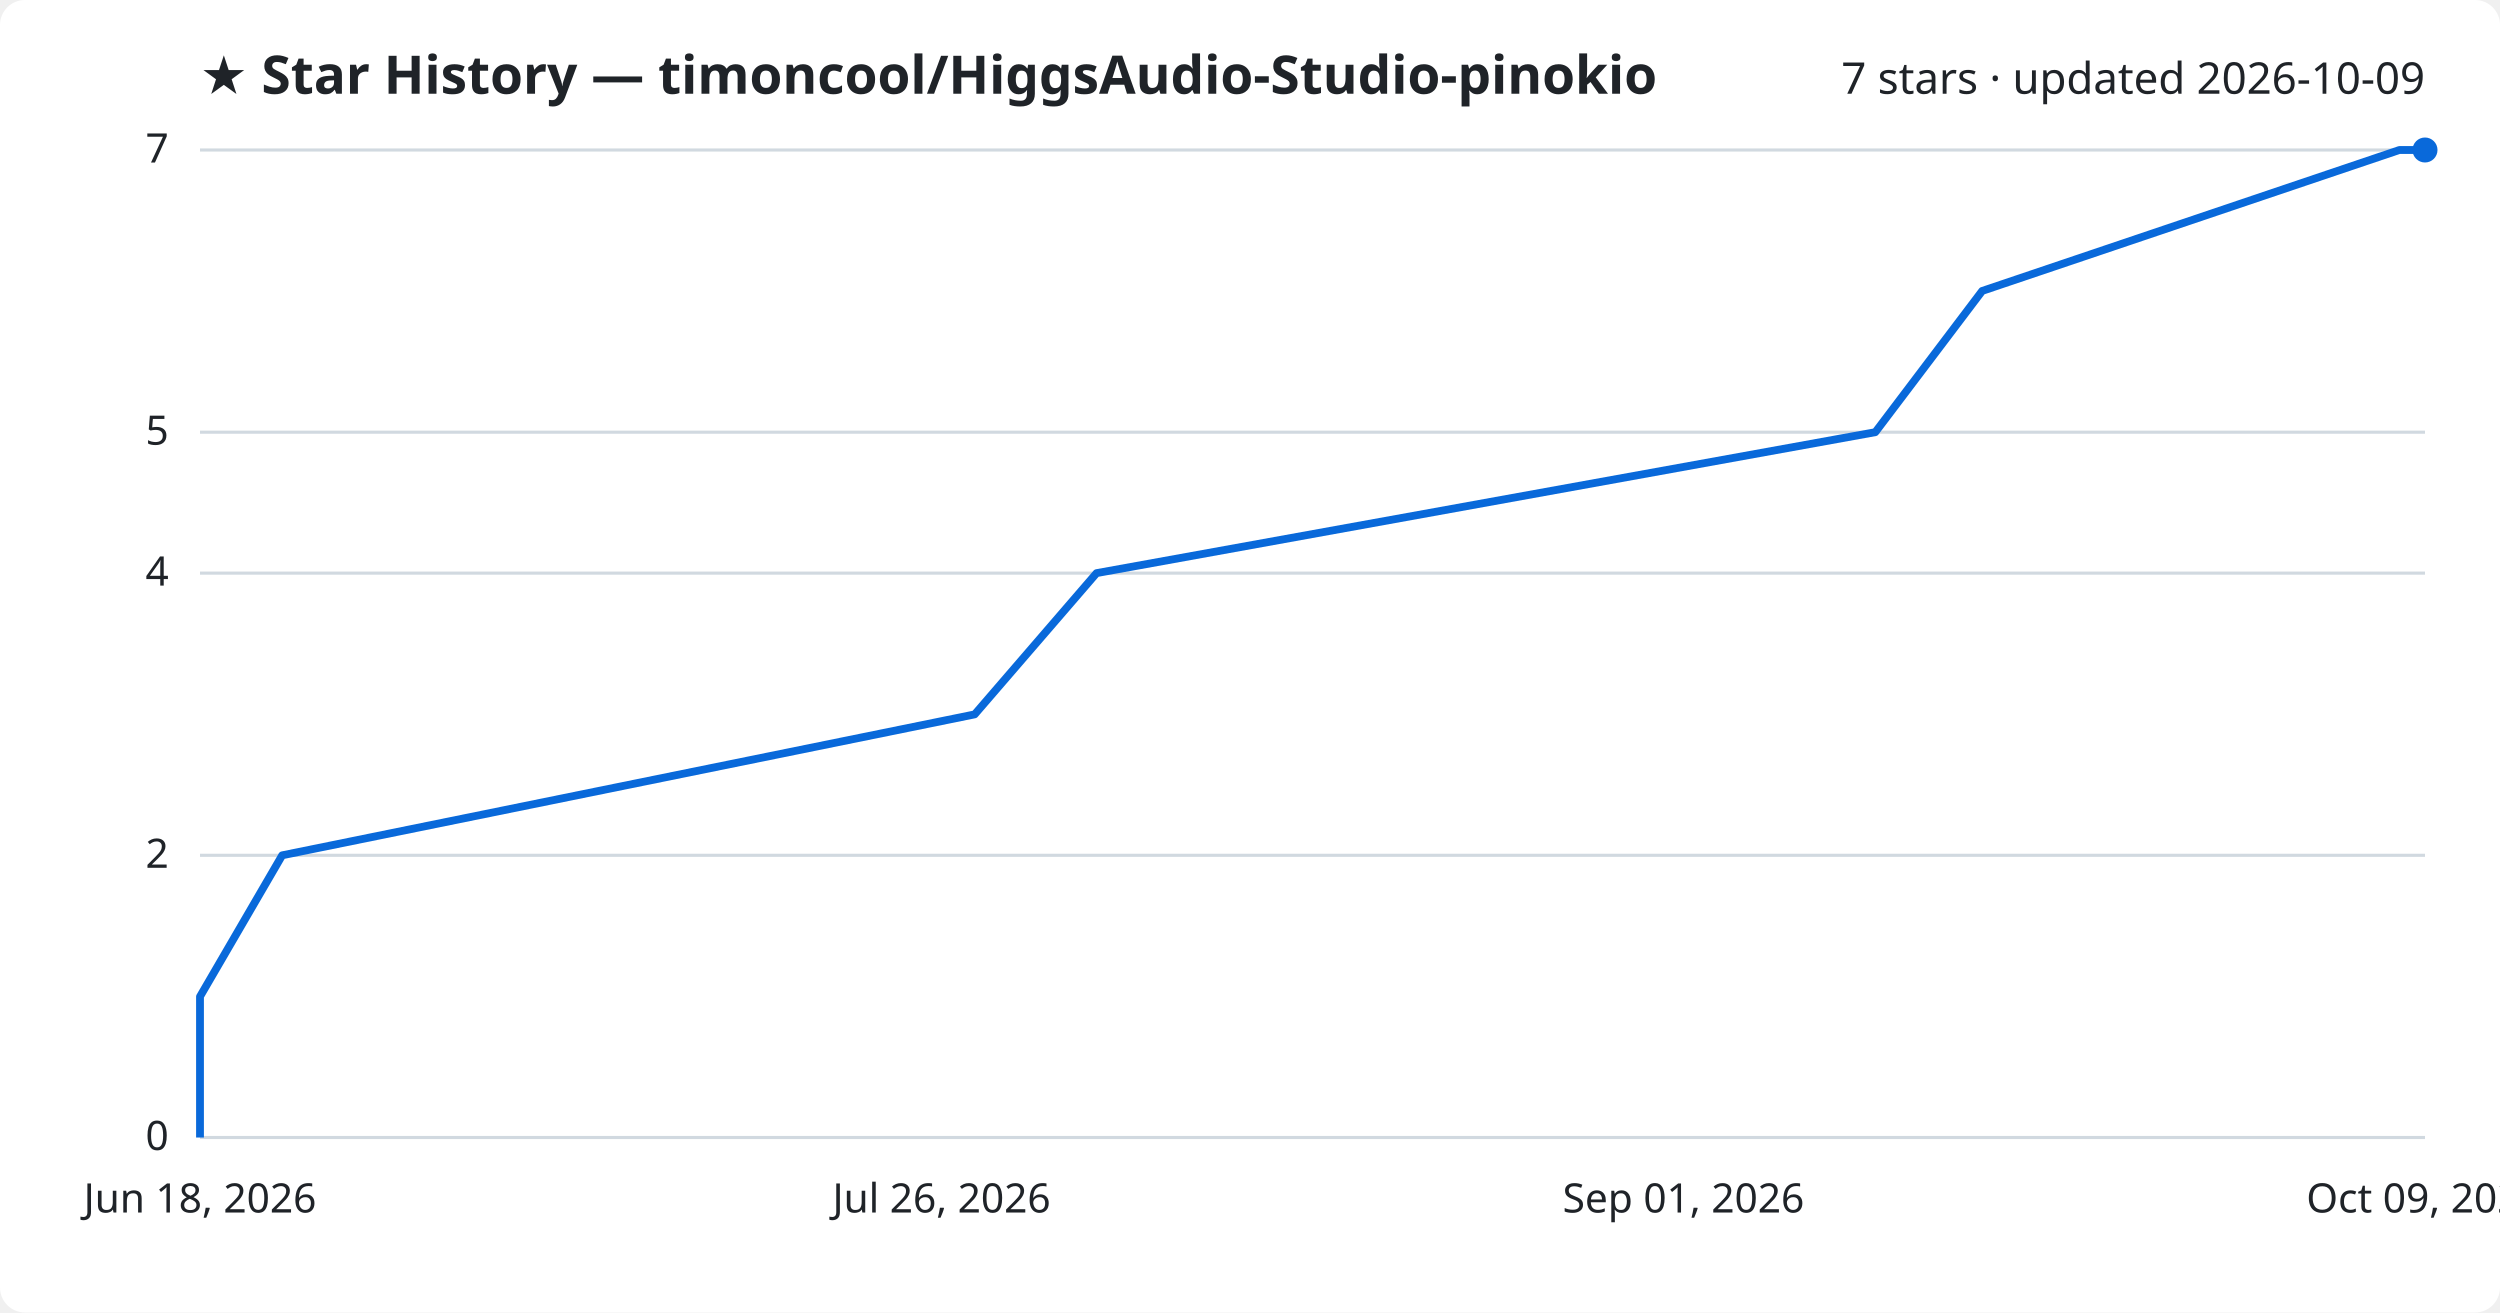
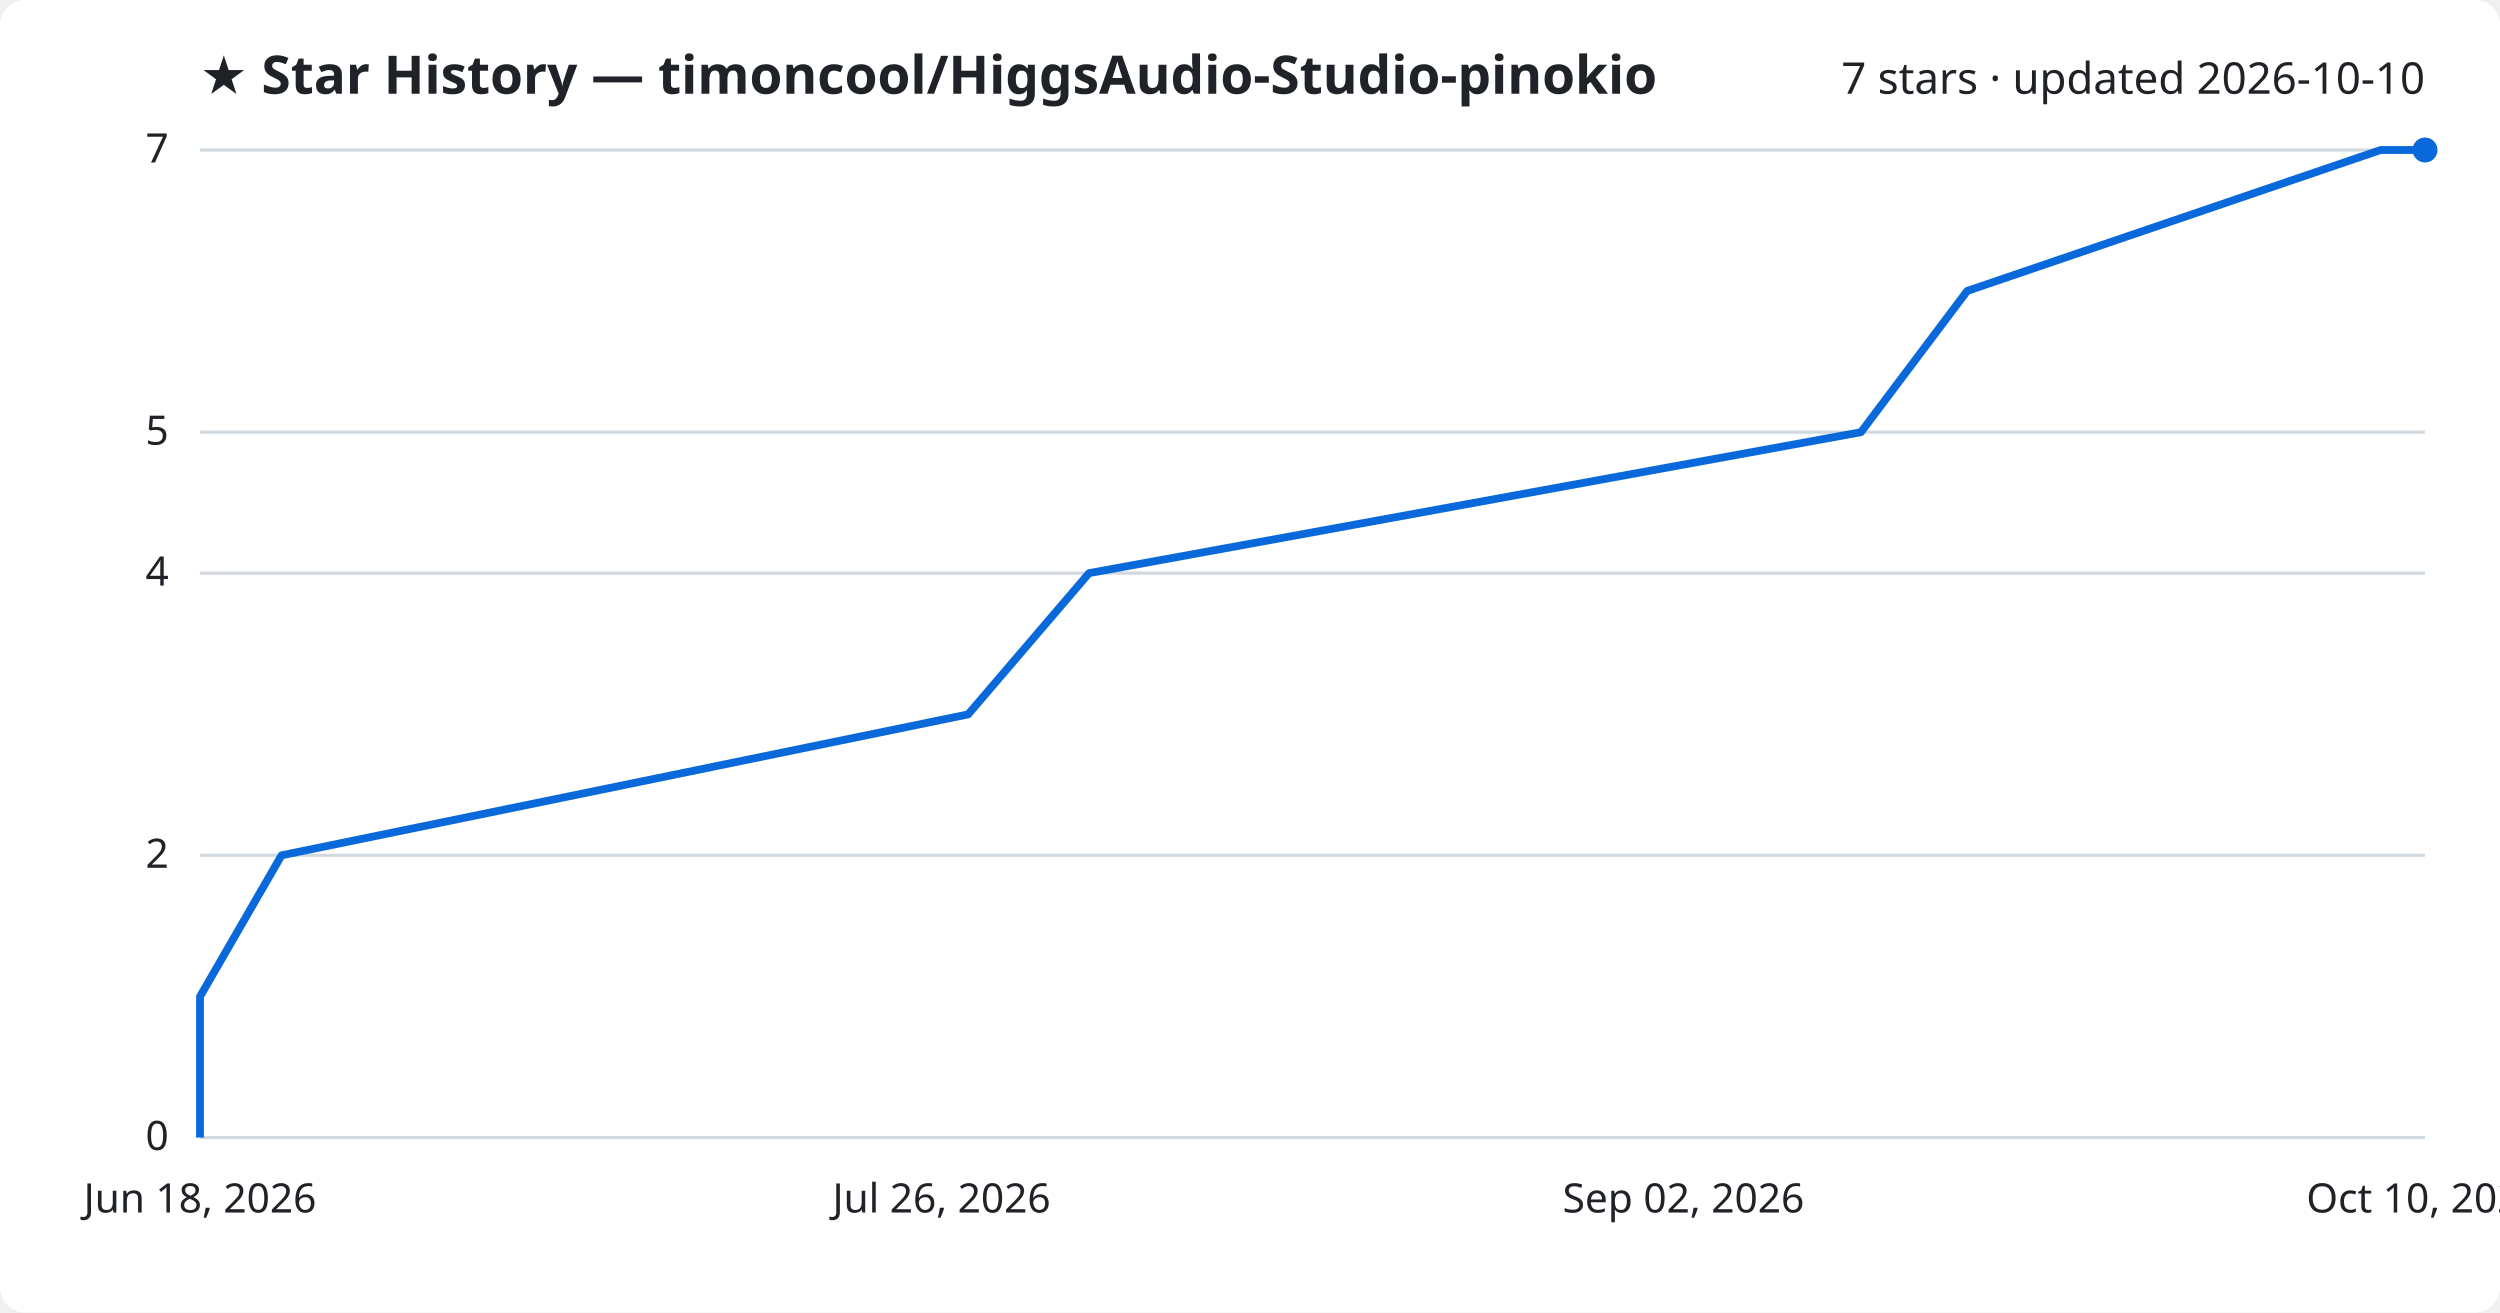
<svg xmlns="http://www.w3.org/2000/svg" viewBox="0 0 800 420" font-family="Segoe UI, sans-serif">
  <rect width="800" height="420" fill="#ffffff" rx="8" />
  <text x="64" y="30" fill="#1f2328" font-size="17" font-weight="700">★ Star History — timoncool/HiggsAudio-Studio-pinokio</text>
-   <text x="776" y="30" fill="#1f2328" font-size="14" text-anchor="end">7 stars · updated 2026-10-09</text>
+   <text x="776" y="30" fill="#1f2328" font-size="14" text-anchor="end">7 stars · updated 2026-10-10</text>
  <line x1="64" y1="364.0" x2="776" y2="364.0" stroke="#d1d9e0" stroke-width="1" />
  <text x="54" y="368.0" fill="#1f2328" font-size="13" text-anchor="end">0</text>
  <line x1="64" y1="273.7" x2="776" y2="273.7" stroke="#d1d9e0" stroke-width="1" />
  <text x="54" y="277.7" fill="#1f2328" font-size="13" text-anchor="end">2</text>
  <line x1="64" y1="183.4" x2="776" y2="183.4" stroke="#d1d9e0" stroke-width="1" />
  <text x="54" y="187.4" fill="#1f2328" font-size="13" text-anchor="end">4</text>
  <line x1="64" y1="138.3" x2="776" y2="138.3" stroke="#d1d9e0" stroke-width="1" />
  <text x="54" y="142.3" fill="#1f2328" font-size="13" text-anchor="end">5</text>
  <line x1="64" y1="48.0" x2="776" y2="48.0" stroke="#d1d9e0" stroke-width="1" />
  <text x="54" y="52.0" fill="#1f2328" font-size="13" text-anchor="end">7</text>
-   <path d="M64.0,364.0 L64.0,318.9 L90.3,273.7 L311.9,228.6 L350.9,183.4 L600.1,138.3 L634.3,93.1 L767.8,48.0 L776.0,48.0" fill="none" stroke="#0969da" stroke-width="2.5" stroke-linejoin="round" />
+   <path d="M64.0,364.0 L64.0,318.9 L90.1,273.7 L309.8,228.6 L348.5,183.4 L595.5,138.3 L629.5,93.1 L761.8,48.0 L776.0,48.0" fill="none" stroke="#0969da" stroke-width="2.5" stroke-linejoin="round" />
  <circle cx="776.0" cy="48.0" r="4" fill="#0969da" />
  <text x="64.0" y="388" fill="#1f2328" font-size="13" text-anchor="middle">Jun 18, 2026</text>
  <text x="301.3" y="388" fill="#1f2328" font-size="13" text-anchor="middle">Jul 26, 2026</text>
-   <text x="538.7" y="388" fill="#1f2328" font-size="13" text-anchor="middle">Sep 01, 2026</text>
-   <text x="776.0" y="388" fill="#1f2328" font-size="13" text-anchor="middle">Oct 09, 2026</text>
+   <text x="538.7" y="388" fill="#1f2328" font-size="13" text-anchor="middle">Sep 02, 2026</text>
+   <text x="776.0" y="388" fill="#1f2328" font-size="13" text-anchor="middle">Oct 10, 2026</text>
</svg>
